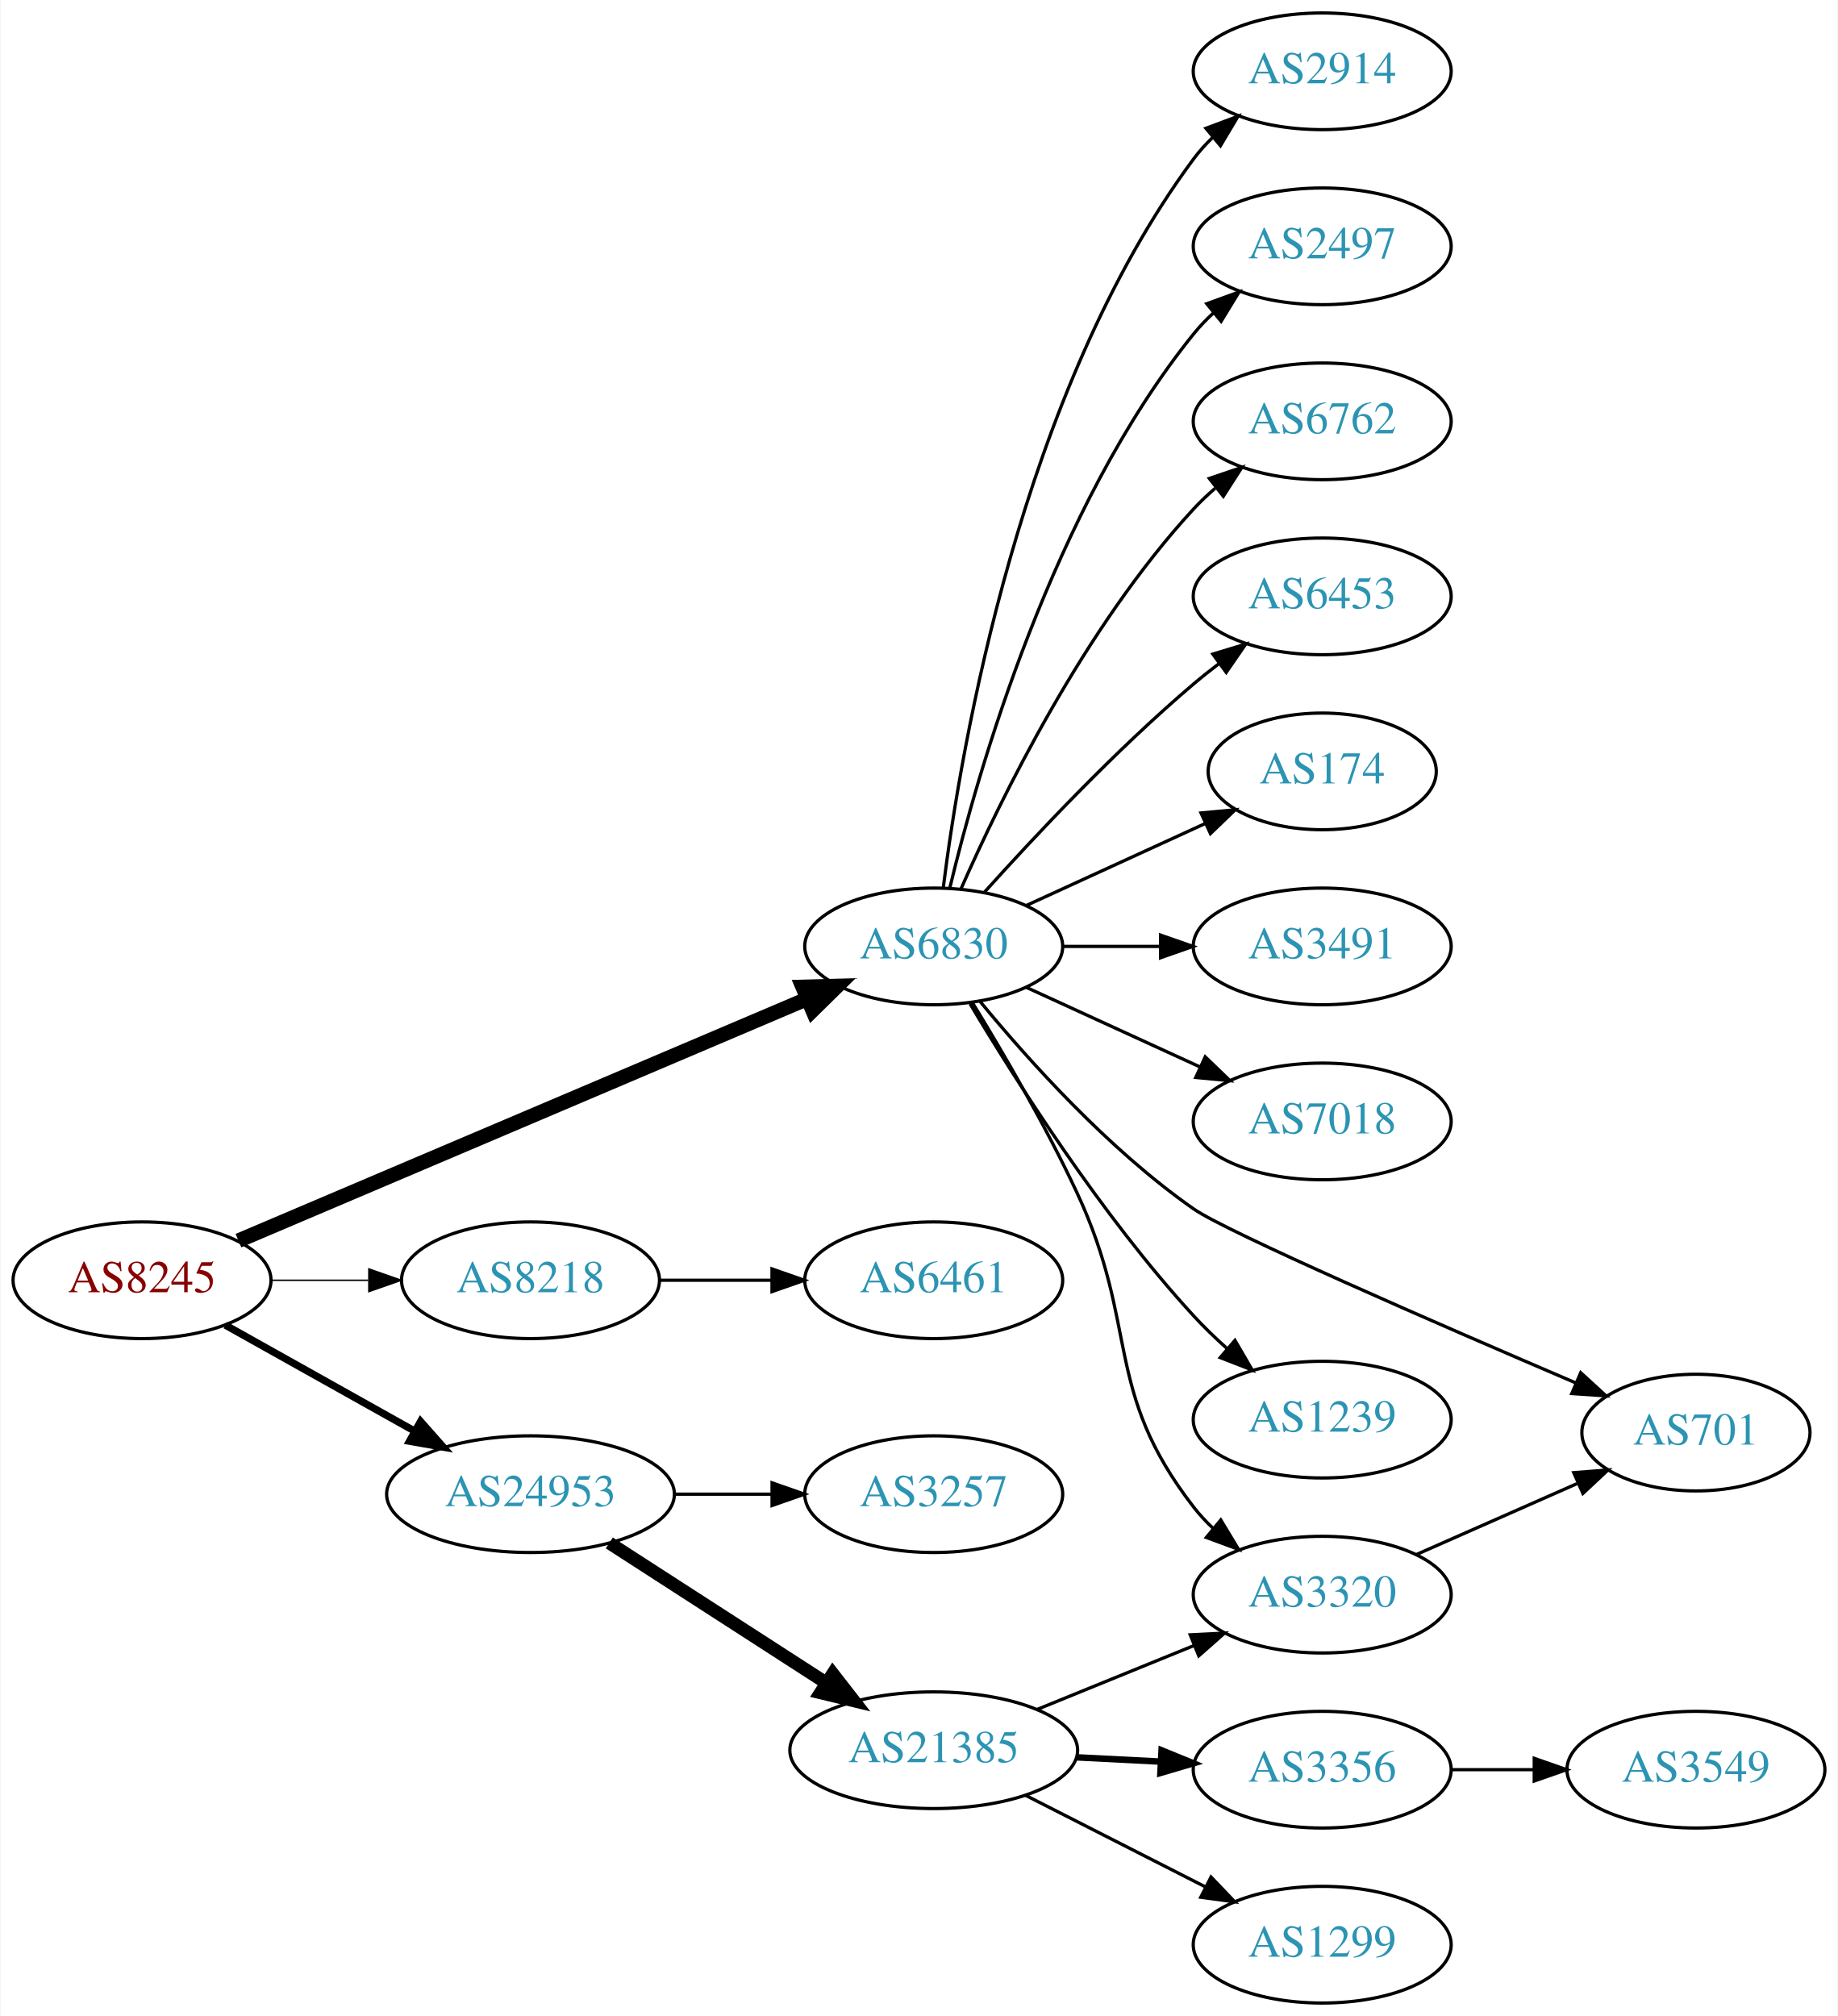
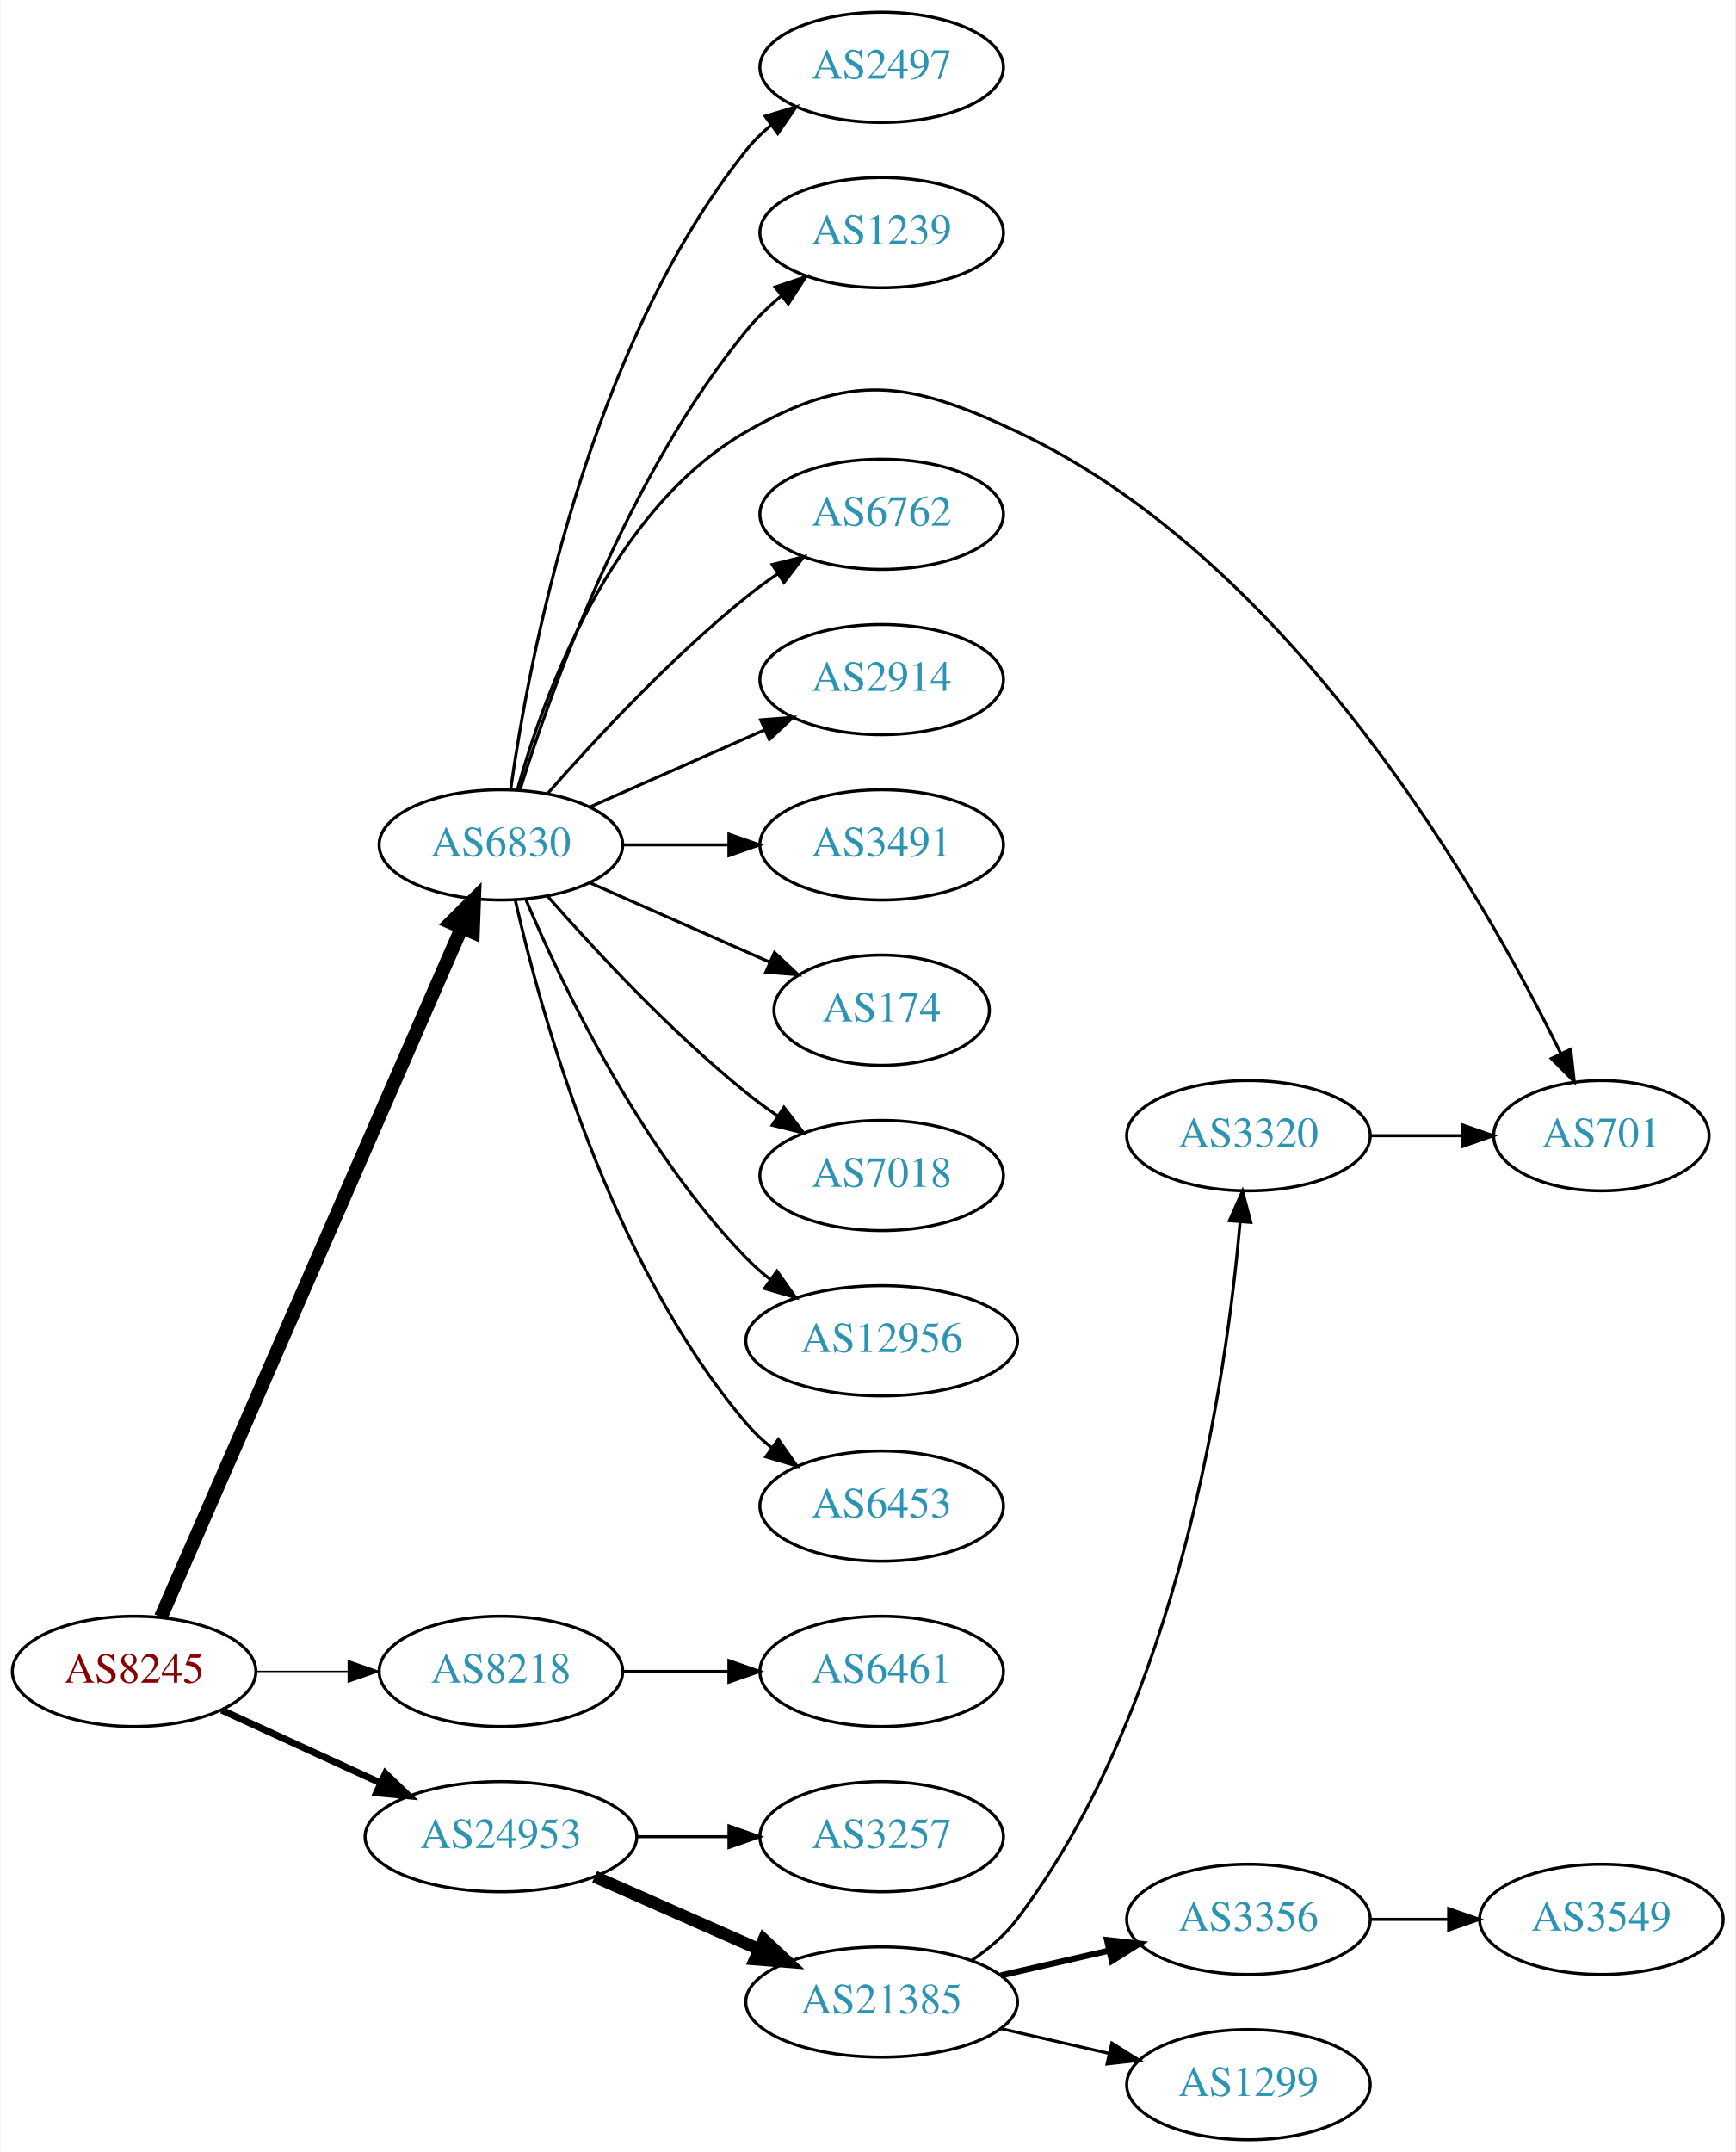
- <svg xmlns="http://www.w3.org/2000/svg" xmlns:xlink="http://www.w3.org/1999/xlink" width="567pt" height="622pt" viewBox="0.00 0.00 566.66 622.00">
-   <g id="graph0" class="graph" transform="scale(1 1) rotate(0) translate(4 618)">
-     <polygon fill="white" stroke="none" points="-4,4 -4,-618 562.663,-618 562.663,4 -4,4" />
+ <svg xmlns="http://www.w3.org/2000/svg" xmlns:xlink="http://www.w3.org/1999/xlink" width="567pt" height="703pt" viewBox="0.00 0.00 566.66 703.00">
+   <g id="graph0" class="graph" transform="scale(1 1) rotate(0) translate(4 699)">
+     <polygon fill="white" stroke="none" points="-4,4 -4,-699 562.663,-699 562.663,4 -4,4" />
    <g id="node1" class="node">
      <g id="a_node1">
        <a xlink:href="/asn/8245" xlink:title="AS8245 ~ Video-Broadcast GmbH [AT]">
-           <ellipse fill="#ffffff" stroke="black" cx="39.647" cy="-223" rx="39.794" ry="18" />
-           <text text-anchor="middle" x="39.647" y="-219.3" font-family="Times,serif" font-size="14.00" fill="#880000">AS8245</text>
+           <ellipse fill="#ffffff" stroke="black" cx="39.647" cy="-153" rx="39.794" ry="18" />
+           <text text-anchor="middle" x="39.647" y="-149.3" font-family="Times,serif" font-size="14.00" fill="#880000">AS8245</text>
        </a>
      </g>
    </g>
    <g id="node2" class="node">
      <g id="a_node2">
        <a xlink:href="/asn/6830" xlink:title="AS6830 ~ LGI-UPC [AT]">
-           <ellipse fill="#ffffff" stroke="black" cx="283.881" cy="-326" rx="39.794" ry="18" />
-           <text text-anchor="middle" x="283.881" y="-322.3" font-family="Times,serif" font-size="14.00" fill="#2c94b3">AS6830</text>
+           <ellipse fill="#ffffff" stroke="black" cx="159.489" cy="-423" rx="39.794" ry="18" />
+           <text text-anchor="middle" x="159.489" y="-419.3" font-family="Times,serif" font-size="14.00" fill="#2c94b3">AS6830</text>
        </a>
      </g>
    </g>
    <g id="edge1" class="edge">
-       <path fill="none" stroke="black" stroke-width="4.5" d="M69.385,-235.22C113.092,-253.804 196.312,-289.19 244.938,-309.866" />
-       <polygon fill="black" stroke="black" stroke-width="4.5" points="243.436,-313.506 254.18,-313.796 246.518,-306.259 243.436,-313.506" />
+       <path fill="none" stroke="black" stroke-width="4.5" d="M48.379,-170.715C68.48,-216.771 122.488,-340.514 146.591,-395.739" />
+       <polygon fill="black" stroke="black" stroke-width="4.5" points="143.12,-397.629 150.729,-405.219 150.337,-394.479 143.12,-397.629" />
    </g>
    <g id="node3" class="node">
      <g id="a_node3">
        <a xlink:href="/asn/8218" xlink:title="AS8218 ~ legacy Neotelecoms [FR]">
-           <ellipse fill="#ffffff" stroke="black" cx="159.489" cy="-223" rx="39.794" ry="18" />
-           <text text-anchor="middle" x="159.489" y="-219.3" font-family="Times,serif" font-size="14.00" fill="#2c94b3">AS8218</text>
+           <ellipse fill="#ffffff" stroke="black" cx="159.489" cy="-153" rx="39.794" ry="18" />
+           <text text-anchor="middle" x="159.489" y="-149.3" font-family="Times,serif" font-size="14.00" fill="#2c94b3">AS8218</text>
        </a>
      </g>
    </g>
    <g id="edge2" class="edge">
-       <path fill="none" stroke="black" stroke-width="0.45" d="M79.559,-223C89.112,-223 99.462,-223 109.425,-223" />
-       <polygon fill="black" stroke="black" stroke-width="0.45" points="109.617,-226.5 119.617,-223 109.617,-219.5 109.617,-226.5" />
+       <path fill="none" stroke="black" stroke-width="0.45" d="M79.559,-153C89.112,-153 99.462,-153 109.425,-153" />
+       <polygon fill="black" stroke="black" stroke-width="0.45" points="109.617,-156.5 119.617,-153 109.617,-149.5 109.617,-156.5" />
    </g>
    <g id="node4" class="node">
      <g id="a_node4">
        <a xlink:href="/asn/24953" xlink:title="AS24953 ~ AS MACRO: AS-24953 (customers) [AT]">
-           <ellipse fill="#ffffff" stroke="black" cx="159.489" cy="-157" rx="44.393" ry="18" />
-           <text text-anchor="middle" x="159.489" y="-153.3" font-family="Times,serif" font-size="14.00" fill="#2c94b3">AS24953</text>
+           <ellipse fill="#ffffff" stroke="black" cx="159.489" cy="-99" rx="44.393" ry="18" />
+           <text text-anchor="middle" x="159.489" y="-95.3" font-family="Times,serif" font-size="14.00" fill="#2c94b3">AS24953</text>
        </a>
      </g>
    </g>
    <g id="edge3" class="edge">
-       <path fill="none" stroke="black" stroke-width="2.25" d="M65.35,-209.164C82.286,-199.679 104.994,-186.961 123.748,-176.458" />
-       <polygon fill="black" stroke="black" stroke-width="2.25" points="125.579,-179.443 132.594,-171.503 122.159,-173.336 125.579,-179.443" />
+       <path fill="none" stroke="black" stroke-width="2.25" d="M68.275,-140.339C83.773,-133.238 103.34,-124.272 120.286,-116.506" />
+       <polygon fill="black" stroke="black" stroke-width="2.25" points="121.756,-119.683 129.389,-112.335 118.84,-113.319 121.756,-119.683" />
    </g>
    <g id="node5" class="node">
      <g id="a_node5">
-         <a xlink:href="/asn/2914" xlink:title="AS2914 ~ NTT America, Inc. [US]">
-           <ellipse fill="#ffffff" stroke="black" cx="403.724" cy="-596" rx="39.794" ry="18" />
-           <text text-anchor="middle" x="403.724" y="-592.3" font-family="Times,serif" font-size="14.00" fill="#2c94b3">AS2914</text>
+         <a xlink:href="/asn/6762" xlink:title="AS6762 ~ TELECOM ITALIA SPARKLE S.p.A. [IT]">
+           <ellipse fill="#ffffff" stroke="black" cx="283.881" cy="-531" rx="39.794" ry="18" />
+           <text text-anchor="middle" x="283.881" y="-527.3" font-family="Times,serif" font-size="14.00" fill="#2c94b3">AS6762</text>
        </a>
      </g>
    </g>
    <g id="edge4" class="edge">
-       <path fill="none" stroke="black" d="M286.84,-344.265C292.247,-387.329 310.693,-497.002 364.077,-569 365.814,-571.342 367.816,-573.555 369.975,-575.63" />
-       <polygon fill="black" stroke="black" points="367.849,-578.414 377.768,-582.137 372.335,-573.041 367.849,-578.414" />
+       <path fill="none" stroke="black" d="M174.641,-439.663C189.743,-456.894 214.864,-484.024 239.685,-504 242.941,-506.62 246.466,-509.192 250.05,-511.646" />
+       <polygon fill="black" stroke="black" points="248.138,-514.577 258.423,-517.121 251.969,-508.719 248.138,-514.577" />
    </g>
    <g id="node6" class="node">
      <g id="a_node6">
-         <a xlink:href="/asn/2497" xlink:title="AS2497 ~ Internet Initiative Japan Inc. [JP]">
-           <ellipse fill="#ffffff" stroke="black" cx="403.724" cy="-542" rx="39.794" ry="18" />
-           <text text-anchor="middle" x="403.724" y="-538.3" font-family="Times,serif" font-size="14.00" fill="#2c94b3">AS2497</text>
+         <a xlink:href="/asn/2914" xlink:title="AS2914 ~ NTT America, Inc. [US]">
+           <ellipse fill="#ffffff" stroke="black" cx="283.881" cy="-477" rx="39.794" ry="18" />
+           <text text-anchor="middle" x="283.881" y="-473.3" font-family="Times,serif" font-size="14.00" fill="#2c94b3">AS2914</text>
        </a>
      </g>
    </g>
    <g id="edge5" class="edge">
-       <path fill="none" stroke="black" d="M288.808,-343.882C297.366,-379.609 320.515,-461.008 364.077,-515 365.908,-517.269 367.978,-519.43 370.185,-521.468" />
-       <polygon fill="black" stroke="black" points="368.108,-524.291 378.066,-527.906 372.536,-518.869 368.108,-524.291" />
+       <path fill="none" stroke="black" d="M188.568,-435.389C205.516,-442.866 227.313,-452.483 245.683,-460.588" />
+       <polygon fill="black" stroke="black" points="244.371,-463.834 254.933,-464.669 247.196,-457.43 244.371,-463.834" />
    </g>
    <g id="node7" class="node">
      <g id="a_node7">
-         <a xlink:href="/asn/6762" xlink:title="AS6762 ~ TELECOM ITALIA SPARKLE S.p.A. [IT]">
-           <ellipse fill="#ffffff" stroke="black" cx="403.724" cy="-488" rx="39.794" ry="18" />
-           <text text-anchor="middle" x="403.724" y="-484.3" font-family="Times,serif" font-size="14.00" fill="#2c94b3">AS6762</text>
+         <a xlink:href="/asn/3491" xlink:title="AS3491 ~ PCCW Global, Inc. [US]">
+           <ellipse fill="#ffffff" stroke="black" cx="283.881" cy="-423" rx="39.794" ry="18" />
+           <text text-anchor="middle" x="283.881" y="-419.3" font-family="Times,serif" font-size="14.00" fill="#2c94b3">AS3491</text>
        </a>
      </g>
    </g>
    <g id="edge6" class="edge">
-       <path fill="none" stroke="black" d="M292.297,-343.761C304.365,-371.183 330.337,-424.473 364.077,-461 366.108,-463.198 368.347,-465.319 370.693,-467.34" />
-       <polygon fill="black" stroke="black" points="368.905,-470.386 378.937,-473.794 373.22,-464.874 368.905,-470.386" />
+       <path fill="none" stroke="black" d="M199.215,-423C210.153,-423 222.204,-423 233.67,-423" />
+       <polygon fill="black" stroke="black" points="233.987,-426.5 243.987,-423 233.987,-419.5 233.987,-426.5" />
    </g>
    <g id="node8" class="node">
      <g id="a_node8">
-         <a xlink:href="/asn/6453" xlink:title="AS6453 ~ TATA COMMUNICATIONS (AMERICA) INC [US]">
-           <ellipse fill="#ffffff" stroke="black" cx="403.724" cy="-434" rx="39.794" ry="18" />
-           <text text-anchor="middle" x="403.724" y="-430.3" font-family="Times,serif" font-size="14.00" fill="#2c94b3">AS6453</text>
+         <a xlink:href="/asn/174" xlink:title="AS174 ~ Cogent Communications [US]">
+           <ellipse fill="#ffffff" stroke="black" cx="283.881" cy="-369" rx="35.194" ry="18" />
+           <text text-anchor="middle" x="283.881" y="-365.3" font-family="Times,serif" font-size="14.00" fill="#2c94b3">AS174</text>
        </a>
      </g>
    </g>
    <g id="edge7" class="edge">
-       <path fill="none" stroke="black" d="M299.527,-342.725C314.828,-359.765 339.925,-386.523 364.077,-407 366.574,-409.117 369.235,-411.232 371.946,-413.293" />
-       <polygon fill="black" stroke="black" points="369.983,-416.194 380.123,-419.266 374.112,-410.541 369.983,-416.194" />
+       <path fill="none" stroke="black" d="M188.568,-410.611C205.997,-402.922 228.554,-392.969 247.238,-384.726" />
+       <polygon fill="black" stroke="black" points="248.871,-387.831 256.607,-380.592 246.045,-381.427 248.871,-387.831" />
    </g>
    <g id="node9" class="node">
      <g id="a_node9">
-         <a xlink:href="/asn/3320" xlink:title="AS3320 ~ DTAG [DE]">
-           <ellipse fill="#ffffff" stroke="black" cx="403.724" cy="-126" rx="39.794" ry="18" />
-           <text text-anchor="middle" x="403.724" y="-122.3" font-family="Times,serif" font-size="14.00" fill="#2c94b3">AS3320</text>
+         <a xlink:href="/asn/7018" xlink:title="AS7018 ~ AT&amp;T Services, Inc. [US]">
+           <ellipse fill="#ffffff" stroke="black" cx="283.881" cy="-315" rx="39.794" ry="18" />
+           <text text-anchor="middle" x="283.881" y="-311.3" font-family="Times,serif" font-size="14.00" fill="#2c94b3">AS7018</text>
        </a>
      </g>
    </g>
    <g id="edge8" class="edge">
-       <path fill="none" stroke="black" d="M295.835,-308.615C305.108,-293.481 318.397,-270.772 328.077,-250 347.502,-208.32 335.95,-189.379 364.077,-153 365.861,-150.693 367.896,-148.506 370.079,-146.449" />
-       <polygon fill="black" stroke="black" points="372.435,-149.042 377.916,-139.975 367.977,-143.645 372.435,-149.042" />
+       <path fill="none" stroke="black" d="M174.641,-406.337C189.743,-389.106 214.864,-361.976 239.685,-342 242.941,-339.38 246.466,-336.808 250.05,-334.354" />
+       <polygon fill="black" stroke="black" points="251.969,-337.281 258.423,-328.879 248.138,-331.423 251.969,-337.281" />
    </g>
    <g id="node10" class="node">
      <g id="a_node10">
-         <a xlink:href="/asn/174" xlink:title="AS174 ~ Cogent Communications [US]">
-           <ellipse fill="#ffffff" stroke="black" cx="403.724" cy="-380" rx="35.194" ry="18" />
-           <text text-anchor="middle" x="403.724" y="-376.3" font-family="Times,serif" font-size="14.00" fill="#2c94b3">AS174</text>
+         <a xlink:href="/asn/12956" xlink:title="AS12956 ~ TELXIUS [ES]">
+           <ellipse fill="#ffffff" stroke="black" cx="283.881" cy="-261" rx="44.393" ry="18" />
+           <text text-anchor="middle" x="283.881" y="-257.3" font-family="Times,serif" font-size="14.00" fill="#2c94b3">AS12956</text>
        </a>
      </g>
    </g>
    <g id="edge9" class="edge">
-       <path fill="none" stroke="black" d="M312.51,-338.661C328.926,-346.183 349.908,-355.798 367.505,-363.861" />
-       <polygon fill="black" stroke="black" points="366.333,-367.174 376.882,-368.158 369.249,-360.811 366.333,-367.174" />
+       <path fill="none" stroke="black" d="M167.68,-405.025C179.446,-377.318 205.021,-323.652 239.685,-288 242.101,-285.515 244.789,-283.158 247.61,-280.949" />
+       <polygon fill="black" stroke="black" points="249.675,-283.775 255.795,-275.127 245.618,-278.071 249.675,-283.775" />
    </g>
    <g id="node11" class="node">
      <g id="a_node11">
-         <a xlink:href="/asn/3491" xlink:title="AS3491 ~ PCCW Global, Inc. [US]">
-           <ellipse fill="#ffffff" stroke="black" cx="403.724" cy="-326" rx="39.794" ry="18" />
-           <text text-anchor="middle" x="403.724" y="-322.3" font-family="Times,serif" font-size="14.00" fill="#2c94b3">AS3491</text>
+         <a xlink:href="/asn/6453" xlink:title="AS6453 ~ TATA COMMUNICATIONS (AMERICA) INC [US]">
+           <ellipse fill="#ffffff" stroke="black" cx="283.881" cy="-207" rx="39.794" ry="18" />
+           <text text-anchor="middle" x="283.881" y="-203.3" font-family="Times,serif" font-size="14.00" fill="#2c94b3">AS6453</text>
        </a>
      </g>
    </g>
    <g id="edge10" class="edge">
-       <path fill="none" stroke="black" d="M323.794,-326C333.347,-326 343.697,-326 353.659,-326" />
-       <polygon fill="black" stroke="black" points="353.852,-329.5 363.852,-326 353.852,-322.5 353.852,-329.5" />
+       <path fill="none" stroke="black" d="M164.183,-404.925C172.323,-368.852 194.756,-286.86 239.685,-234 242.119,-231.136 244.936,-228.479 247.941,-226.039" />
+       <polygon fill="black" stroke="black" points="250.129,-228.776 256.201,-220.094 246.04,-223.095 250.129,-228.776" />
    </g>
    <g id="node12" class="node">
      <g id="a_node12">
-         <a xlink:href="/asn/7018" xlink:title="AS7018 ~ AT&amp;T Services, Inc. [US]">
-           <ellipse fill="#ffffff" stroke="black" cx="403.724" cy="-272" rx="39.794" ry="18" />
-           <text text-anchor="middle" x="403.724" y="-268.3" font-family="Times,serif" font-size="14.00" fill="#2c94b3">AS7018</text>
+         <a xlink:href="/asn/2497" xlink:title="AS2497 ~ Internet Initiative Japan Inc. [JP]">
+           <ellipse fill="#ffffff" stroke="black" cx="283.881" cy="-677" rx="39.794" ry="18" />
+           <text text-anchor="middle" x="283.881" y="-673.3" font-family="Times,serif" font-size="14.00" fill="#2c94b3">AS2497</text>
        </a>
      </g>
    </g>
    <g id="edge11" class="edge">
-       <path fill="none" stroke="black" d="M312.51,-313.339C328.467,-306.027 348.738,-296.739 366.02,-288.819" />
-       <polygon fill="black" stroke="black" points="367.635,-291.929 375.268,-284.581 364.719,-285.565 367.635,-291.929" />
+       <path fill="none" stroke="black" d="M162.678,-441.161C168.461,-482.403 187.46,-584.608 239.685,-650 242.031,-652.937 244.788,-655.643 247.756,-658.114" />
+       <polygon fill="black" stroke="black" points="245.823,-661.036 255.964,-664.101 249.948,-655.38 245.823,-661.036" />
    </g>
    <g id="node13" class="node">
      <g id="a_node13">
-         <a xlink:href="/asn/701" xlink:title="AS701 ~ UUNET [US]">
-           <ellipse fill="#ffffff" stroke="black" cx="519.017" cy="-176" rx="35.194" ry="18" />
-           <text text-anchor="middle" x="519.017" y="-172.3" font-family="Times,serif" font-size="14.00" fill="#2c94b3">AS701</text>
+         <a xlink:href="/asn/1239" xlink:title="AS1239 ~ Sprint [US]">
+           <ellipse fill="#ffffff" stroke="black" cx="283.881" cy="-623" rx="39.794" ry="18" />
+           <text text-anchor="middle" x="283.881" y="-619.3" font-family="Times,serif" font-size="14.00" fill="#2c94b3">AS1239</text>
        </a>
      </g>
    </g>
    <g id="edge12" class="edge">
-       <path fill="none" stroke="black" d="M298.232,-308.958C312.866,-291.163 337.783,-263.339 364.077,-245 374.357,-237.831 439.709,-209.402 481.893,-191.347" />
-       <polygon fill="black" stroke="black" points="483.471,-194.479 491.293,-187.332 480.721,-188.042 483.471,-194.479" />
+       <path fill="none" stroke="black" d="M165.66,-440.782C175.768,-473.299 200.632,-543.378 239.685,-591 243.003,-595.046 246.939,-598.854 251.064,-602.335" />
+       <polygon fill="black" stroke="black" points="249.074,-605.222 259.115,-608.602 253.374,-599.698 249.074,-605.222" />
    </g>
    <g id="node14" class="node">
      <g id="a_node14">
-         <a xlink:href="/asn/1239" xlink:title="AS1239 ~ Sprint [US]">
-           <ellipse fill="#ffffff" stroke="black" cx="403.724" cy="-180" rx="39.794" ry="18" />
-           <text text-anchor="middle" x="403.724" y="-176.3" font-family="Times,serif" font-size="14.00" fill="#2c94b3">AS1239</text>
+         <a xlink:href="/asn/701" xlink:title="AS701 ~ UUNET [US]">
+           <ellipse fill="#ffffff" stroke="black" cx="519.017" cy="-328" rx="35.194" ry="18" />
+           <text text-anchor="middle" x="519.017" y="-324.3" font-family="Times,serif" font-size="14.00" fill="#2c94b3">AS701</text>
        </a>
      </g>
    </g>
    <g id="edge13" class="edge">
-       <path fill="none" stroke="black" d="M295.079,-308.31C309.011,-284.923 335.542,-243.053 364.077,-212 367.212,-208.589 370.713,-205.213 374.292,-202.007" />
-       <polygon fill="black" stroke="black" points="376.807,-204.461 382.14,-195.307 372.262,-199.137 376.807,-204.461" />
+       <path fill="none" stroke="black" d="M164.901,-441.141C173.424,-471.706 195.356,-532.611 239.685,-558 273.775,-577.525 292.538,-574.742 328.077,-558 418.742,-515.289 480.875,-405.713 505.801,-354.775" />
+       <polygon fill="black" stroke="black" points="508.989,-356.222 510.155,-345.691 502.677,-353.197 508.989,-356.222" />
    </g>
    <g id="node15" class="node">
      <g id="a_node15">
        <a xlink:href="/asn/6461" xlink:title="AS6461 ~ Zayo Bandwidth [US]">
-           <ellipse fill="#ffffff" stroke="black" cx="283.881" cy="-223" rx="39.794" ry="18" />
-           <text text-anchor="middle" x="283.881" y="-219.3" font-family="Times,serif" font-size="14.00" fill="#2c94b3">AS6461</text>
+           <ellipse fill="#ffffff" stroke="black" cx="283.881" cy="-153" rx="39.794" ry="18" />
+           <text text-anchor="middle" x="283.881" y="-149.3" font-family="Times,serif" font-size="14.00" fill="#2c94b3">AS6461</text>
        </a>
      </g>
    </g>
    <g id="edge14" class="edge">
-       <path fill="none" stroke="black" d="M199.215,-223C210.153,-223 222.204,-223 233.67,-223" />
-       <polygon fill="black" stroke="black" points="233.987,-226.5 243.987,-223 233.987,-219.5 233.987,-226.5" />
+       <path fill="none" stroke="black" d="M199.215,-153C210.153,-153 222.204,-153 233.67,-153" />
+       <polygon fill="black" stroke="black" points="233.987,-156.5 243.987,-153 233.987,-149.5 233.987,-156.5" />
    </g>
    <g id="node16" class="node">
      <g id="a_node16">
-         <a xlink:href="/asn/3257" xlink:title="AS3257 ~ GTT [DE]">
-           <ellipse fill="#ffffff" stroke="black" cx="283.881" cy="-157" rx="39.794" ry="18" />
-           <text text-anchor="middle" x="283.881" y="-153.3" font-family="Times,serif" font-size="14.00" fill="#2c94b3">AS3257</text>
+         <a xlink:href="/asn/21385" xlink:title="AS21385 ~ Trusted Network GmbH [DE]">
+           <ellipse fill="#ffffff" stroke="black" cx="283.881" cy="-45" rx="44.393" ry="18" />
+           <text text-anchor="middle" x="283.881" y="-41.3" font-family="Times,serif" font-size="14.00" fill="#2c94b3">AS21385</text>
        </a>
      </g>
    </g>
    <g id="edge15" class="edge">
-       <path fill="none" stroke="black" d="M203.985,-157C213.674,-157 224.01,-157 233.903,-157" />
-       <polygon fill="black" stroke="black" points="234.006,-160.5 244.006,-157 234.006,-153.5 234.006,-160.5" />
+       <path fill="none" stroke="black" stroke-width="4" d="M190.117,-85.928C206.234,-78.817 226.374,-69.931 243.766,-62.258" />
+       <polygon fill="black" stroke="black" stroke-width="4" points="245.366,-65.377 253.102,-58.139 242.54,-58.973 245.366,-65.377" />
    </g>
    <g id="node17" class="node">
      <g id="a_node17">
-         <a xlink:href="/asn/21385" xlink:title="AS21385 ~ Trusted Network GmbH [DE]">
-           <ellipse fill="#ffffff" stroke="black" cx="283.881" cy="-78" rx="44.393" ry="18" />
-           <text text-anchor="middle" x="283.881" y="-74.3" font-family="Times,serif" font-size="14.00" fill="#2c94b3">AS21385</text>
+         <a xlink:href="/asn/3257" xlink:title="AS3257 ~ GTT [DE]">
+           <ellipse fill="#ffffff" stroke="black" cx="283.881" cy="-99" rx="39.794" ry="18" />
+           <text text-anchor="middle" x="283.881" y="-95.3" font-family="Times,serif" font-size="14.00" fill="#2c94b3">AS3257</text>
        </a>
      </g>
    </g>
    <g id="edge16" class="edge">
-       <path fill="none" stroke="black" stroke-width="4" d="M183.798,-141.955C202.733,-129.733 229.645,-112.362 250.645,-98.808" />
-       <polygon fill="black" stroke="black" stroke-width="4" points="252.738,-101.622 259.242,-93.258 248.942,-95.741 252.738,-101.622" />
-     </g>
-     <g id="edge21" class="edge">
-       <path fill="none" stroke="black" d="M432.729,-138.36C447.706,-144.969 466.307,-153.179 482.313,-160.243" />
-       <polygon fill="black" stroke="black" points="481.325,-163.633 491.887,-164.468 484.152,-157.228 481.325,-163.633" />
-     </g>
-     <g id="edge19" class="edge">
-       <path fill="none" stroke="black" d="M315.843,-90.611C330.639,-96.638 348.496,-103.912 364.164,-110.294" />
-       <polygon fill="black" stroke="black" points="363.008,-113.602 373.589,-114.133 365.649,-107.119 363.008,-113.602" />
+       <path fill="none" stroke="black" d="M203.985,-99C213.674,-99 224.01,-99 233.903,-99" />
+       <polygon fill="black" stroke="black" points="234.006,-102.5 244.006,-99 234.006,-95.5 234.006,-102.5" />
    </g>
    <g id="node18" class="node">
      <g id="a_node18">
        <a xlink:href="/asn/3356" xlink:title="AS3356 ~ Level 3 Parent, LLC [US]">
          <ellipse fill="#ffffff" stroke="black" cx="403.724" cy="-72" rx="39.794" ry="18" />
          <text text-anchor="middle" x="403.724" y="-68.3" font-family="Times,serif" font-size="14.00" fill="#2c94b3">AS3356</text>
        </a>
      </g>
    </g>
    <g id="edge17" class="edge">
-       <path fill="none" stroke="black" stroke-width="2" d="M327.758,-75.817C336.272,-75.383 345.27,-74.925 353.964,-74.483" />
-       <polygon fill="black" stroke="black" stroke-width="2" points="354.173,-77.977 363.982,-73.972 353.817,-70.986 354.173,-77.977" />
+       <path fill="none" stroke="black" stroke-width="2" d="M322.816,-53.692C334.057,-56.267 346.469,-59.111 358.092,-61.774" />
+       <polygon fill="black" stroke="black" stroke-width="2" points="357.525,-65.235 368.054,-64.056 359.088,-58.411 357.525,-65.235" />
    </g>
    <g id="node19" class="node">
      <g id="a_node19">
        <a xlink:href="/asn/1299" xlink:title="AS1299 ~ Telia Carrier [EU]">
          <ellipse fill="#ffffff" stroke="black" cx="403.724" cy="-18" rx="39.794" ry="18" />
          <text text-anchor="middle" x="403.724" y="-14.3" font-family="Times,serif" font-size="14.00" fill="#2c94b3">AS1299</text>
        </a>
      </g>
    </g>
    <g id="edge18" class="edge">
-       <path fill="none" stroke="black" d="M312.213,-64.084C328.772,-55.653 350.057,-44.815 367.826,-35.768" />
-       <polygon fill="black" stroke="black" points="369.43,-38.879 376.753,-31.223 366.254,-32.641 369.43,-38.879" />
+       <path fill="none" stroke="black" d="M322.816,-36.308C334.057,-33.733 346.469,-30.889 358.092,-28.226" />
+       <polygon fill="black" stroke="black" points="359.088,-31.588 368.054,-25.944 357.525,-24.765 359.088,-31.588" />
    </g>
    <g id="node20" class="node">
      <g id="a_node20">
+         <a xlink:href="/asn/3320" xlink:title="AS3320 ~ DTAG [DE]">
+           <ellipse fill="#ffffff" stroke="black" cx="403.724" cy="-328" rx="39.794" ry="18" />
+           <text text-anchor="middle" x="403.724" y="-324.3" font-family="Times,serif" font-size="14.00" fill="#2c94b3">AS3320</text>
+         </a>
+       </g>
+     </g>
+     <g id="edge19" class="edge">
+       <path fill="none" stroke="black" d="M313.347,-58.624C318.852,-62.325 324.127,-66.782 328.077,-72 381.181,-142.154 396.578,-249.24 400.987,-299.755" />
+       <polygon fill="black" stroke="black" points="397.514,-300.231 401.791,-309.924 404.492,-299.68 397.514,-300.231" />
+     </g>
+     <g id="node21" class="node">
+       <g id="a_node21">
        <a xlink:href="/asn/3549" xlink:title="AS3549 ~ Level 3 Parent, LLC [US]">
          <ellipse fill="#ffffff" stroke="black" cx="519.017" cy="-72" rx="39.794" ry="18" />
          <text text-anchor="middle" x="519.017" y="-68.3" font-family="Times,serif" font-size="14.00" fill="#2c94b3">AS3549</text>
        </a>
      </g>
    </g>
    <g id="edge20" class="edge">
      <path fill="none" stroke="black" d="M443.396,-72C451.599,-72 460.363,-72 468.895,-72" />
      <polygon fill="black" stroke="black" points="469.134,-75.5 479.134,-72 469.134,-68.5 469.134,-75.5" />
    </g>
+     <g id="edge21" class="edge">
+       <path fill="none" stroke="black" d="M443.396,-328C453.101,-328 463.592,-328 473.555,-328" />
+       <polygon fill="black" stroke="black" points="473.691,-331.5 483.691,-328 473.691,-324.5 473.691,-331.5" />
+     </g>
  </g>
</svg>
